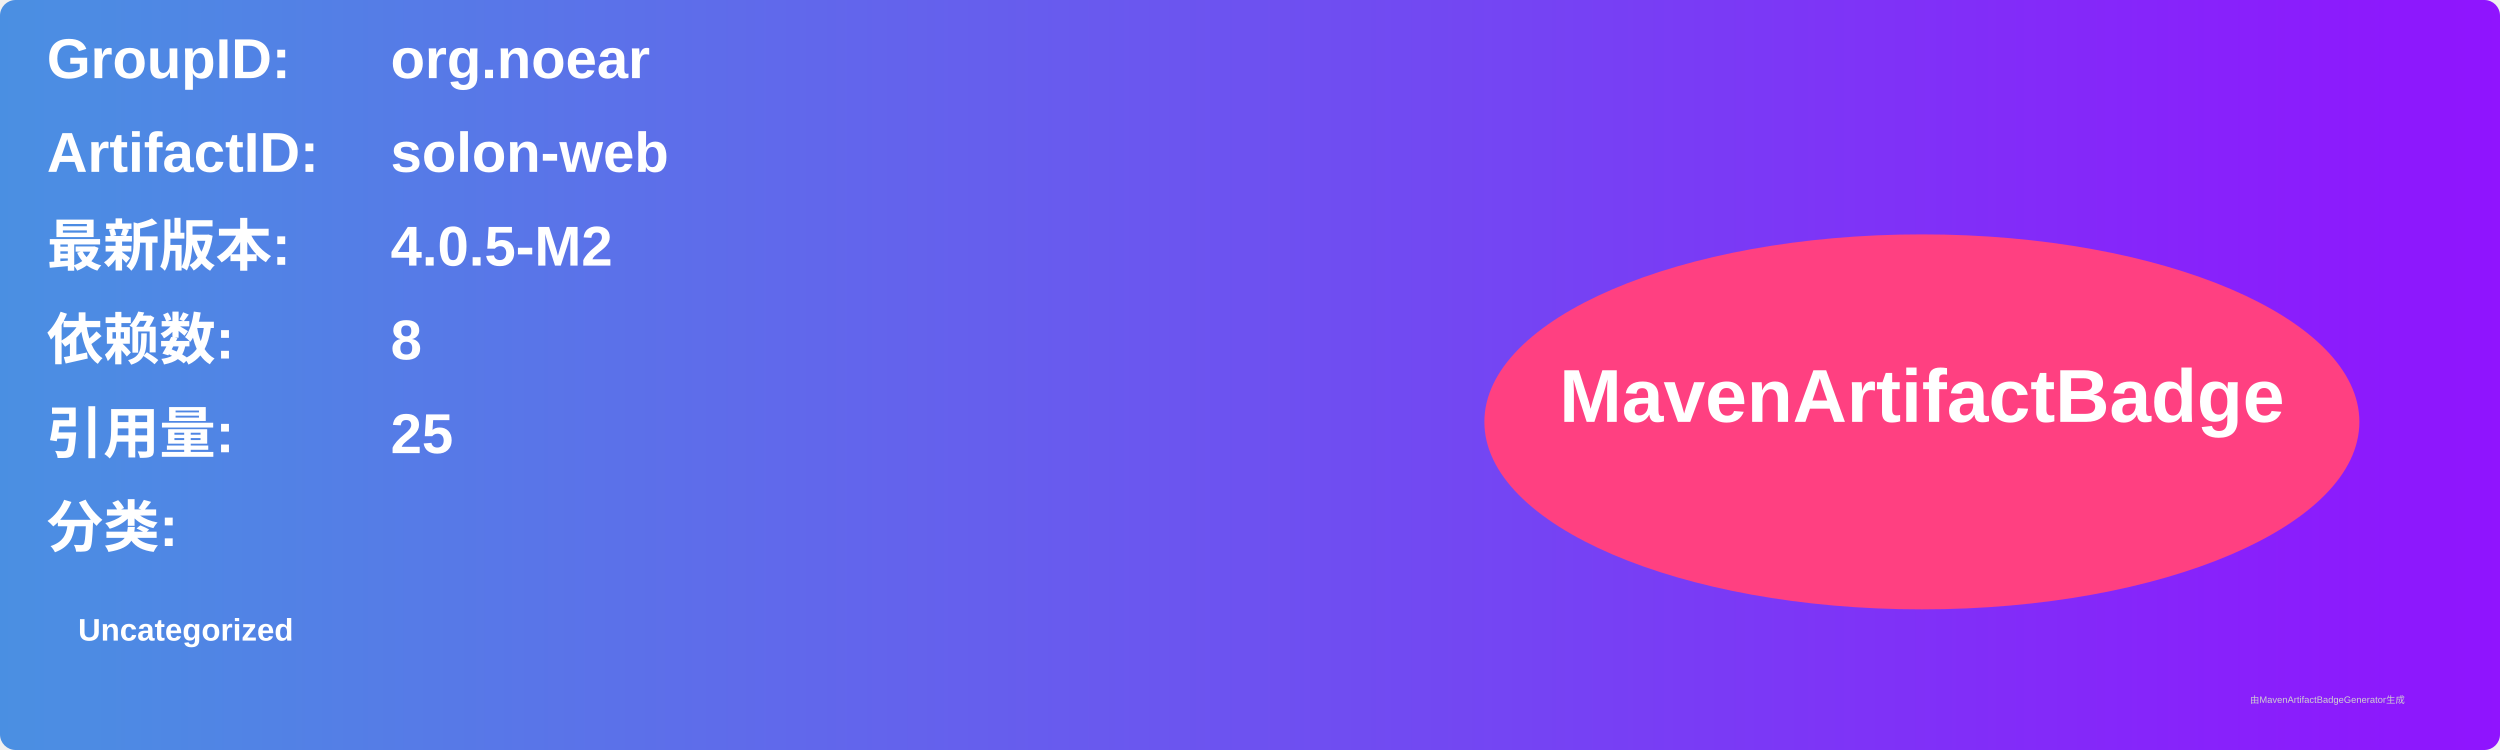
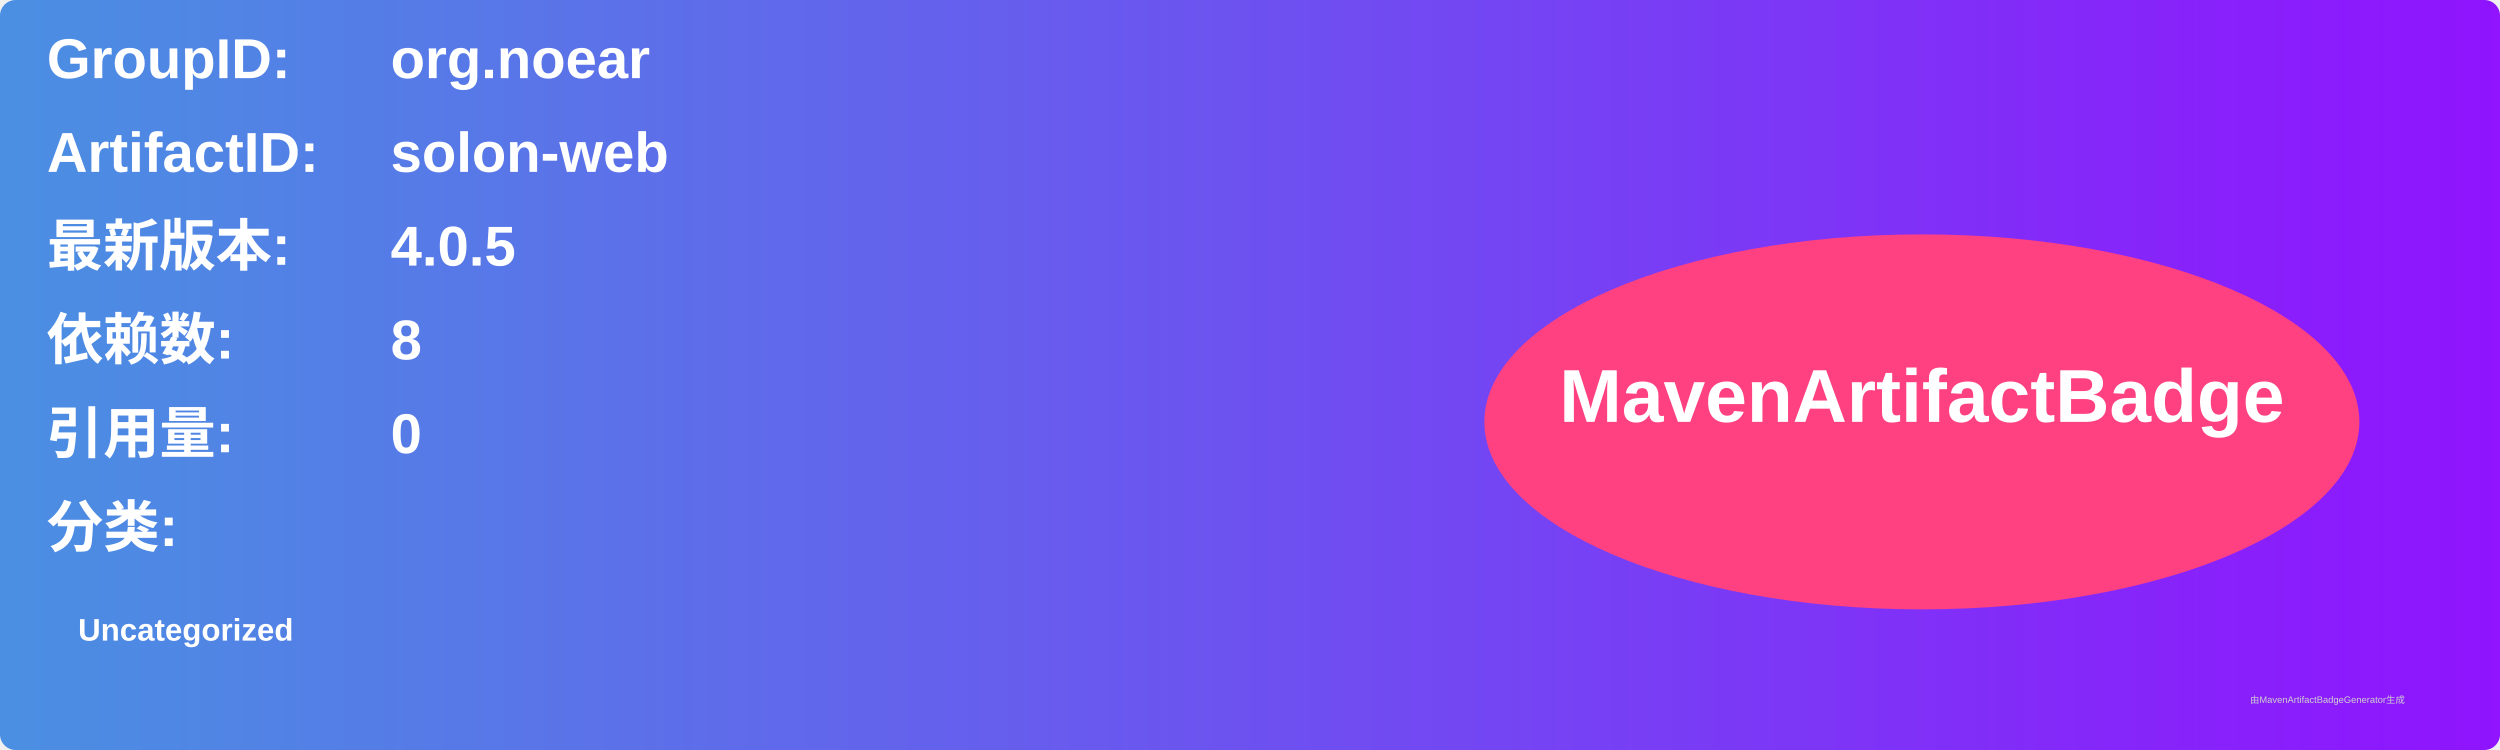
<svg xmlns="http://www.w3.org/2000/svg" width="800" height="240" viewBox="0 0 800 240">
  <linearGradient id="grad" x1="0%" y1="0%" x2="100%" y2="0%">
    <stop offset="0%" stop-color="#4a90e2" />
    <stop offset="100%" stop-color="#9013fe" />
  </linearGradient>
  <rect width="100%" height="100%" rx="5" ry="5" fill="url(#grad)" />
  <g transform="translate(15, 15)">
    <text x="0" y="10" font-family="Arial" font-size="18" fill="white" font-weight="bold" width="260">GroupID:</text>
    <text x="110" y="10" font-family="Arial" font-size="18" fill="white" font-weight="bold" width="460">org.noear</text>
    <text x="0" y="40" font-family="Arial" font-size="18" fill="white" font-weight="bold" width="260">ArtifactID:</text>
    <text x="110" y="40" font-family="Arial" font-size="18" fill="white" font-weight="bold" width="460">solon-web</text>
    <text x="0" y="70" font-family="Arial" font-size="18" fill="white" font-weight="bold">最新版本:</text>
    <text x="110" y="70" font-family="Arial" font-size="18" fill="white" font-weight="bold">
-       <tspan font-weight="bold">4.0.5-M2</tspan>
+       <tspan font-weight="bold">4.0.5</tspan>
    </text>
    <text x="0" y="100" font-family="Arial" font-size="18" fill="white" font-weight="bold">依赖数: </text>
    <text x="110" y="100" font-family="Arial" font-size="18" fill="white">
      <tspan font-weight="bold">8</tspan>
    </text>
    <text x="0" y="130" font-family="Arial" font-size="18" fill="white" font-weight="bold">引用量: </text>
    <text x="110" y="130" font-family="Arial" font-size="18" fill="white">
-       <tspan font-weight="bold">25</tspan>
+       <tspan font-weight="bold">0</tspan>
    </text>
    <text x="0" y="160" font-family="Arial" font-size="18" fill="white" font-weight="bold">分类:</text>
    <text x="10" y="190" font-family="Arial" font-size="10" fill="white">
      <tspan font-weight="bold">Uncategorized</tspan>
    </text>
    <ellipse cx="600" cy="120" rx="140" ry="60" fill="#ff4081" />
    <text x="600" y="120" text-anchor="middle" font-family="Arial" font-size="24" fill="white" font-weight="bold">MavenArtifactBadge</text>
  </g>
  <text x="720" y="225" font-family="Arial" font-size="3" fill="#d0d0d0">由MavenArtifactBadgeGenerator生成</text>
</svg>
